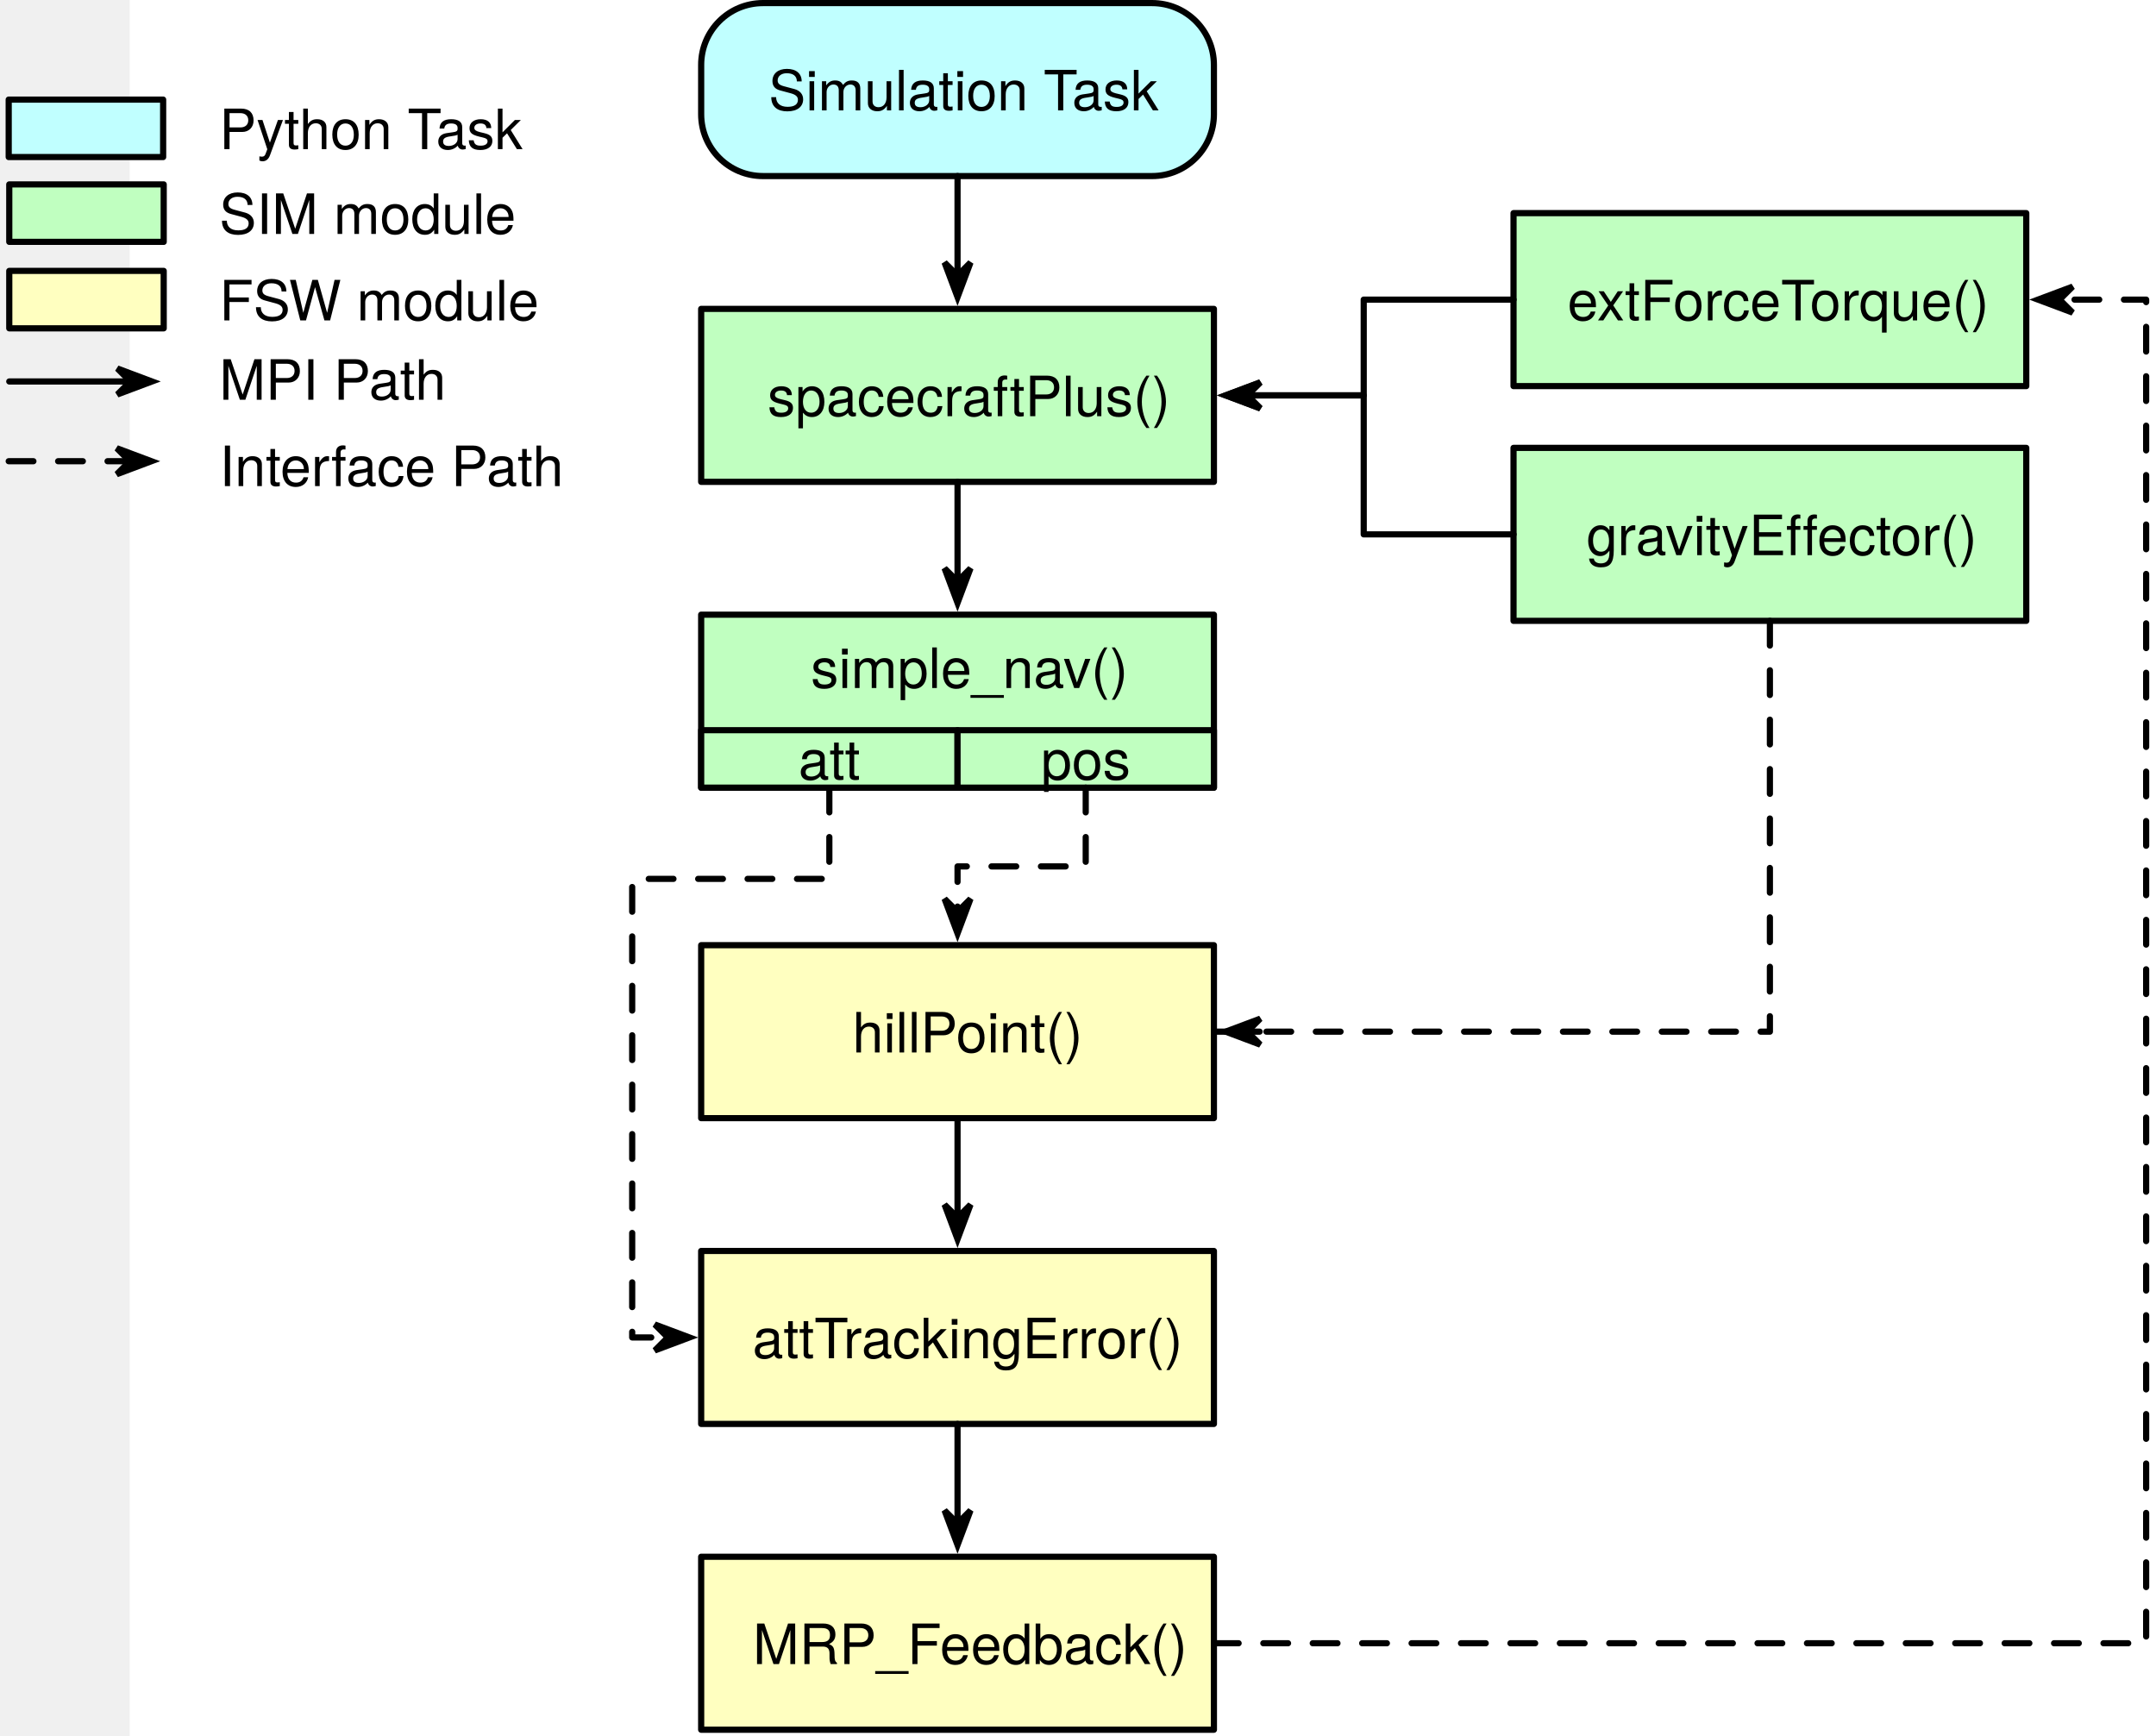
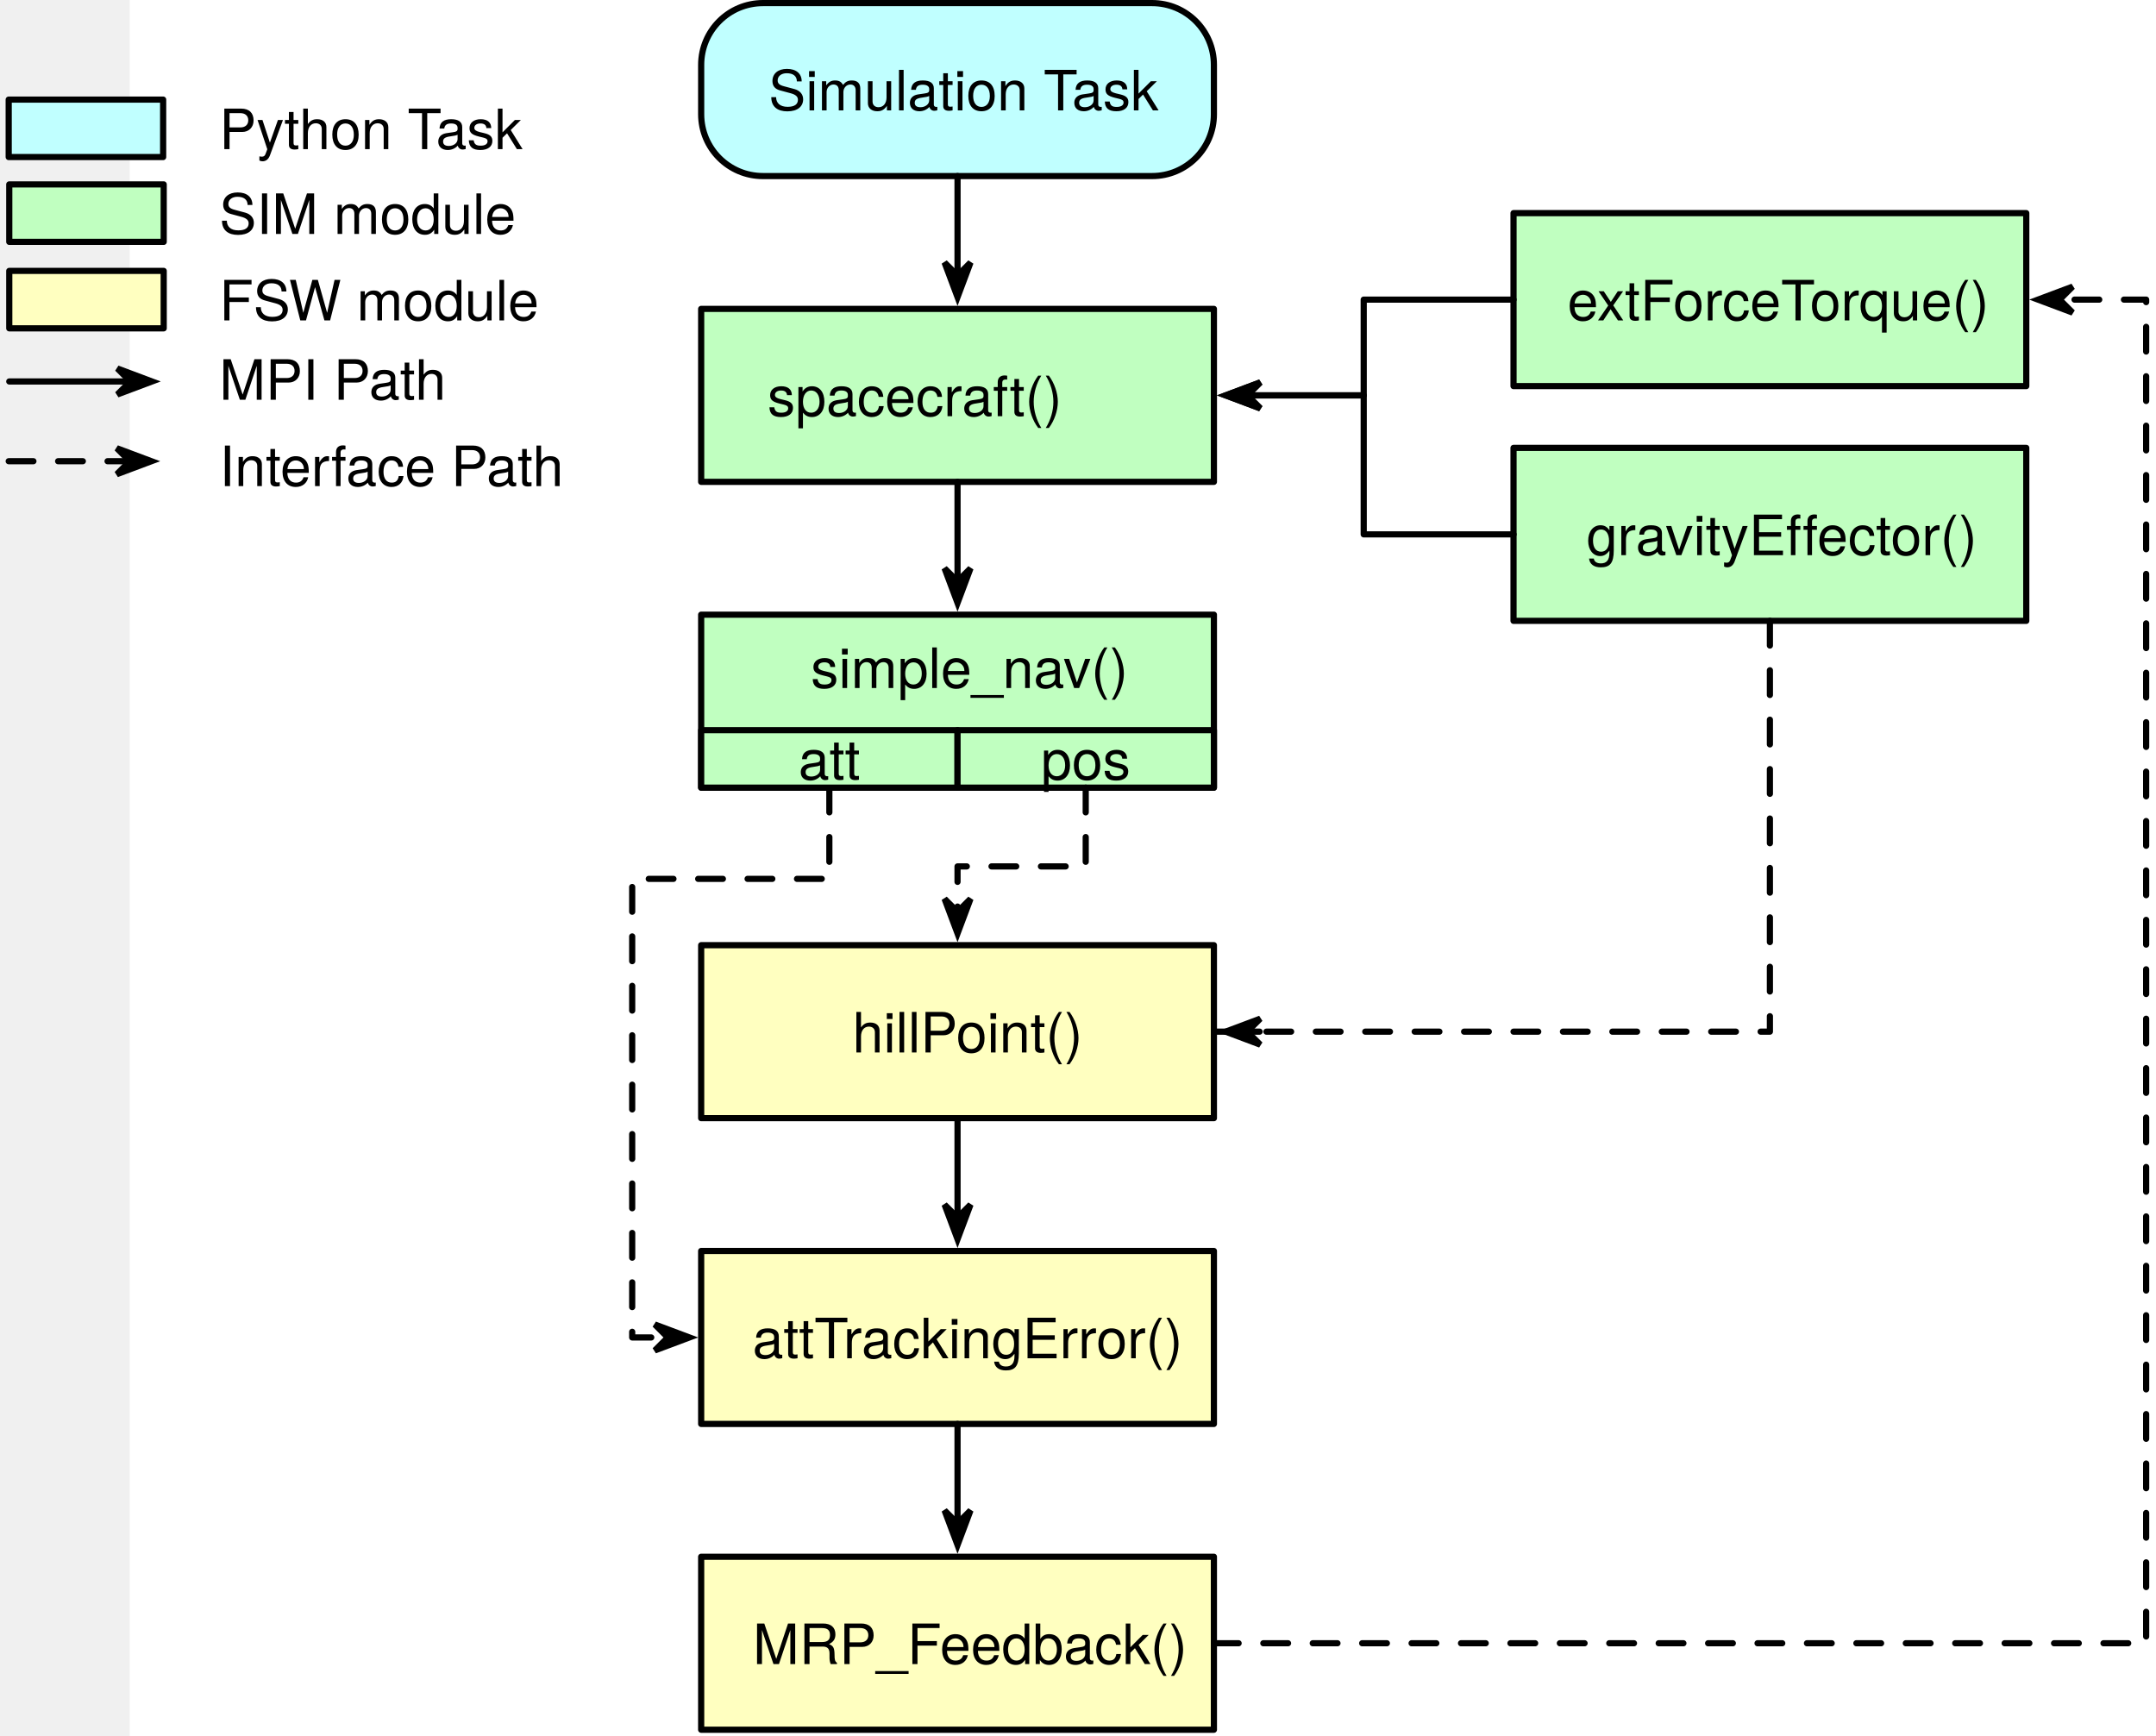
<svg xmlns="http://www.w3.org/2000/svg" version="1.1" viewBox="-21 40 349 281" width="349pt" height="281pt">
  <defs>
    <font-face font-family="Helvetica Neue" font-size="9" panose-1="2 0 4 3 0 0 0 2 0 4" units-per-em="1000" underline-position="-100" underline-thickness="50" slope="0" x-height="530" cap-height="728" ascent="966.995" descent="-212.997" font-weight="300">
      <font-face-src>
        <font-face-name name="HelveticaNeue-Light" />
      </font-face-src>
    </font-face>
    <marker orient="auto" overflow="visible" markerUnits="strokeWidth" id="SharpArrow_Marker" viewBox="-4 -4 9 8" markerWidth="9" markerHeight="8" color="black">
      <g>
        <path d="M 3.5 0 L -2.1 -2.1 L 0 0 L 0 0 L -2.1 2.1 Z" fill="currentColor" stroke="currentColor" stroke-width="1" />
      </g>
    </marker>
  </defs>
  <g stroke="none" stroke-opacity="1" stroke-dasharray="none" fill="none" fill-opacity="1">
    <rect fill="white" width="530" height="620" />
    <g>
      <rect x="92.5" y="90" width="83" height="28" fill="#c0ffc0" />
      <rect x="92.5" y="90" width="83" height="28" stroke="black" stroke-linecap="round" stroke-linejoin="round" stroke-width="1" />
      <text transform="translate(97.5 98.36947)" fill="black">
-         <tspan font-family="Helvetica Neue" font-size="9" font-weight="300" x="5.742" y="9" textLength="61.515">spacecraftPlus()</tspan>
+         <tspan font-family="Helvetica Neue" font-size="9" font-weight="300" x="5.742" y="9" textLength="61.515">spacecraft()</tspan>
      </text>
      <rect x="224" y="112.5" width="83" height="28" fill="#c0ffc0" />
      <rect x="224" y="112.5" width="83" height="28" stroke="black" stroke-linecap="round" stroke-linejoin="round" stroke-width="1" />
      <text transform="translate(229 120.8695)" fill="black">
        <tspan font-family="Helvetica Neue" font-size="9" font-weight="300" x="6.822" y="9" textLength="59.355">gravityEffector()</tspan>
      </text>
      <path d="M 224 126.5 L 216.6 126.5 L 199.75 126.5 L 199.75 115.25 L 199.75 104 L 182.9 104 L 180.9 104" marker-end="url(#SharpArrow_Marker)" stroke="black" stroke-linecap="round" stroke-linejoin="round" stroke-width="1" />
      <path d="M 102.5 40.5 L 165.5 40.5 C 171.023 40.5 175.5 44.977 175.5 50.5 L 175.5 58.5 C 175.5 64.023 171.023 68.5 165.5 68.5 L 102.5 68.5 C 96.977 68.5 92.5 64.023 92.5 58.5 L 92.5 50.5 C 92.5 44.977 96.977 40.5 102.5 40.5 Z" fill="#c0ffff" />
      <path d="M 102.5 40.5 L 165.5 40.5 C 171.023 40.5 175.5 44.977 175.5 50.5 L 175.5 58.5 C 175.5 64.023 171.023 68.5 165.5 68.5 L 102.5 68.5 C 96.977 68.5 92.5 64.023 92.5 58.5 L 92.5 50.5 C 92.5 44.977 96.977 40.5 102.5 40.5 Z" stroke="black" stroke-linecap="round" stroke-linejoin="round" stroke-width="1" />
      <text transform="translate(97.5 48.86947)" fill="black">
        <tspan font-family="Helvetica Neue" font-size="9" font-weight="300" x="5.913" y="9" textLength="61.173">Simulation Task</tspan>
      </text>
      <line x1="134" y1="68.5" x2="134" y2="84.6" marker-end="url(#SharpArrow_Marker)" stroke="black" stroke-linecap="round" stroke-linejoin="round" stroke-width="1" />
      <line x1="134" y1="118" x2="134" y2="134.1" marker-end="url(#SharpArrow_Marker)" stroke="black" stroke-linecap="round" stroke-linejoin="round" stroke-width="1" />
      <rect x="92.5" y="139.5" width="83" height="28" fill="#c0ffc0" />
      <rect x="92.5" y="139.5" width="83" height="28" stroke="black" stroke-linecap="round" stroke-linejoin="round" stroke-width="1" />
      <text transform="translate(97.5 142.3695)" fill="black">
        <tspan font-family="Helvetica Neue" font-size="9" font-weight="300" x="12.749" y="9" textLength="47.502">simple_nav()</tspan>
      </text>
      <rect x="224" y="74.5" width="83" height="28" fill="#c0ffc0" />
      <rect x="224" y="74.5" width="83" height="28" stroke="black" stroke-linecap="round" stroke-linejoin="round" stroke-width="1" />
      <text transform="translate(229 82.86947)" fill="black">
        <tspan font-family="Helvetica Neue" font-size="9" font-weight="300" x="3.736" y="9" textLength="65.529">extForceTorque()</tspan>
      </text>
      <path d="M 224 88.5 L 216.6 88.5 L 199.75 88.5 L 199.75 96.25 L 199.75 104 L 182.9 104 L 180.9 104" marker-end="url(#SharpArrow_Marker)" stroke="black" stroke-linecap="round" stroke-linejoin="round" stroke-width="1" />
      <rect x="92.5" y="193" width="83" height="28" fill="#ffffc0" />
      <rect x="92.5" y="193" width="83" height="28" stroke="black" stroke-linecap="round" stroke-linejoin="round" stroke-width="1" />
      <text transform="translate(97.5 201.3695)" fill="black">
        <tspan font-family="Helvetica Neue" font-size="9" font-weight="300" x="19.499" y="9" textLength="34.002">hillPoint()</tspan>
      </text>
      <rect x="92.5" y="242.5" width="83" height="28" fill="#ffffc0" />
      <rect x="92.5" y="242.5" width="83" height="28" stroke="black" stroke-linecap="round" stroke-linejoin="round" stroke-width="1" />
      <text transform="translate(97.5 250.8695)" fill="black">
        <tspan font-family="Helvetica Neue" font-size="9" font-weight="300" x="3.317" y="9" textLength="66.366">attTrackingError()</tspan>
      </text>
      <path d="M 113.25 167.5 L 113.25 174.9 L 113.25 182.266 L 81.335 182.266 L 81.335 256.5 L 85.1 256.5 L 87.1 256.5" marker-end="url(#SharpArrow_Marker)" stroke="black" stroke-linecap="round" stroke-linejoin="round" stroke-width="1" stroke-dasharray="4,4" />
      <line x1="134" y1="221" x2="134" y2="237.1" marker-end="url(#SharpArrow_Marker)" stroke="black" stroke-linecap="round" stroke-linejoin="round" stroke-width="1" />
      <rect x="92.5" y="292" width="83" height="28" fill="#ffffc0" />
      <rect x="92.5" y="292" width="83" height="28" stroke="black" stroke-linecap="round" stroke-linejoin="round" stroke-width="1" />
      <text transform="translate(97.5 300.3695)" fill="black">
        <tspan font-family="Helvetica Neue" font-size="9" font-weight="300" x="3.376" y="9" textLength="66.249">MRP_Feedback()</tspan>
      </text>
      <line x1="134" y1="270.5" x2="134" y2="286.6" marker-end="url(#SharpArrow_Marker)" stroke="black" stroke-linecap="round" stroke-linejoin="round" stroke-width="1" />
      <path d="M 175.5 306 L 182.9 306 L 326.406 306 L 326.406 206.316 L 326.406 88.5 L 314.4 88.5 L 312.4 88.5" marker-end="url(#SharpArrow_Marker)" stroke="black" stroke-linecap="round" stroke-linejoin="round" stroke-width="1" stroke-dasharray="4,4" />
      <path d="M 265.5 140.5 L 265.5 147.9 L 265.5 207 L 175.5 207 L 182.9 207 L 180.9 207" marker-end="url(#SharpArrow_Marker)" stroke="black" stroke-linecap="round" stroke-linejoin="round" stroke-width="1" stroke-dasharray="4,4" />
      <rect x="92.5" y="158.2" width="41.5" height="9.3" fill="#c0ffc0" />
      <rect x="92.5" y="158.2" width="41.5" height="9.3" stroke="black" stroke-linecap="round" stroke-linejoin="round" stroke-width="1" />
      <text transform="translate(97.5 157.2195)" fill="black">
        <tspan font-family="Helvetica Neue" font-size="9" font-weight="300" x="10.751" y="9" textLength="9.999">att</tspan>
      </text>
      <rect x="134" y="158.2" width="41.5" height="9.3" fill="#c0ffc0" />
      <rect x="134" y="158.2" width="41.5" height="9.3" stroke="black" stroke-linecap="round" stroke-linejoin="round" stroke-width="1" />
      <text transform="translate(139 157.2195)" fill="black">
        <tspan font-family="Helvetica Neue" font-size="9" font-weight="300" x="8.501" y="9" textLength="14.499">pos</tspan>
      </text>
      <path d="M 154.75 167.5 L 154.75 174.9 L 154.75 180.25 L 144.375 180.25 L 134 180.25 L 134 185.6 L 134 187.6" marker-end="url(#SharpArrow_Marker)" stroke="black" stroke-linecap="round" stroke-linejoin="round" stroke-width="1" stroke-dasharray="4,4" />
      <rect x="-19.5" y="69.85" width="25" height="9.3" fill="#c0ffc0" />
      <rect x="-19.5" y="69.85" width="25" height="9.3" stroke="black" stroke-linecap="round" stroke-linejoin="round" stroke-width="1" />
      <text transform="translate(14.5 68.86947)" fill="black">
        <tspan font-family="Helvetica Neue" font-size="9" font-weight="300" x="0" y="9" textLength="46.395">SIM module</tspan>
      </text>
      <rect x="-19.5" y="83.85" width="25" height="9.3" fill="#ffffc0" />
      <rect x="-19.5" y="83.85" width="25" height="9.3" stroke="black" stroke-linecap="round" stroke-linejoin="round" stroke-width="1" />
      <text transform="translate(14.5 82.86947)" fill="black">
        <tspan font-family="Helvetica Neue" font-size="9" font-weight="300" x="0" y="9" textLength="50.004">FSW module</tspan>
      </text>
      <line x1="-19.5" y1="101.75" x2=".1" y2="101.75" marker-end="url(#SharpArrow_Marker)" stroke="black" stroke-linecap="round" stroke-linejoin="round" stroke-width="1" />
      <line x1="-19.591" y1="114.659" x2=".009" y2="114.659" marker-end="url(#SharpArrow_Marker)" stroke="black" stroke-linecap="round" stroke-linejoin="round" stroke-width="1" stroke-dasharray="4,4" />
      <text transform="translate(14.5 95.71038)" fill="black">
        <tspan font-family="Helvetica Neue" font-size="9" font-weight="300" x="0" y="9" textLength="35.397">MPI Path</tspan>
      </text>
      <rect x="-19.591" y="56.123" width="25" height="9.3" fill="#c0ffff" />
      <rect x="-19.591" y="56.123" width="25" height="9.3" stroke="black" stroke-linecap="round" stroke-linejoin="round" stroke-width="1" />
      <text transform="translate(14.5 55.1422)" fill="black">
        <tspan font-family="Helvetica Neue" font-size="9" font-weight="300" x="0" y="9" textLength="48.177">Python Task</tspan>
      </text>
      <text transform="translate(14.5 109.6877)" fill="black">
        <tspan font-family="Helvetica Neue" font-size="9" font-weight="300" x="0" y="9" textLength="53.685">Interface Path</tspan>
      </text>
    </g>
  </g>
</svg>
